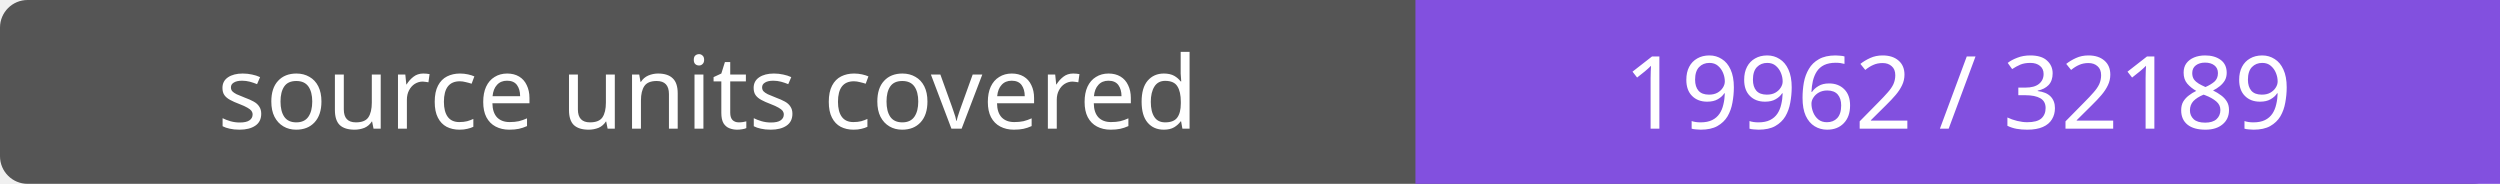
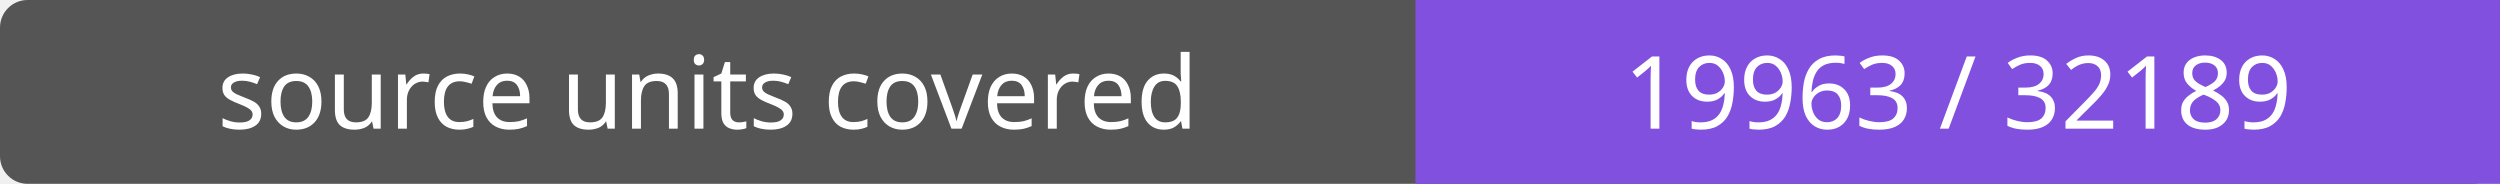
- <svg xmlns="http://www.w3.org/2000/svg" width="272" height="20" role="img" aria-label="source units covered: 19962 / 32189">
+ <svg xmlns="http://www.w3.org/2000/svg" width="272" height="20" role="img" aria-label="source units covered: 19963 / 32189">
  <rect width="272" height="20" rx="3" fill="#555" />
  <path fill="#8250df" d="M154 0h118v20H154z" />
  <g fill="#fff" text-anchor="middle" font-family="Verdana,sans-serif" font-size="11">
    <text x="77.0" y="14">source units covered</text>
-     <text x="213.0" y="14">19962 / 32189</text>
+     <text x="213.0" y="14">19963 / 32189</text>
  </g>
</svg>
